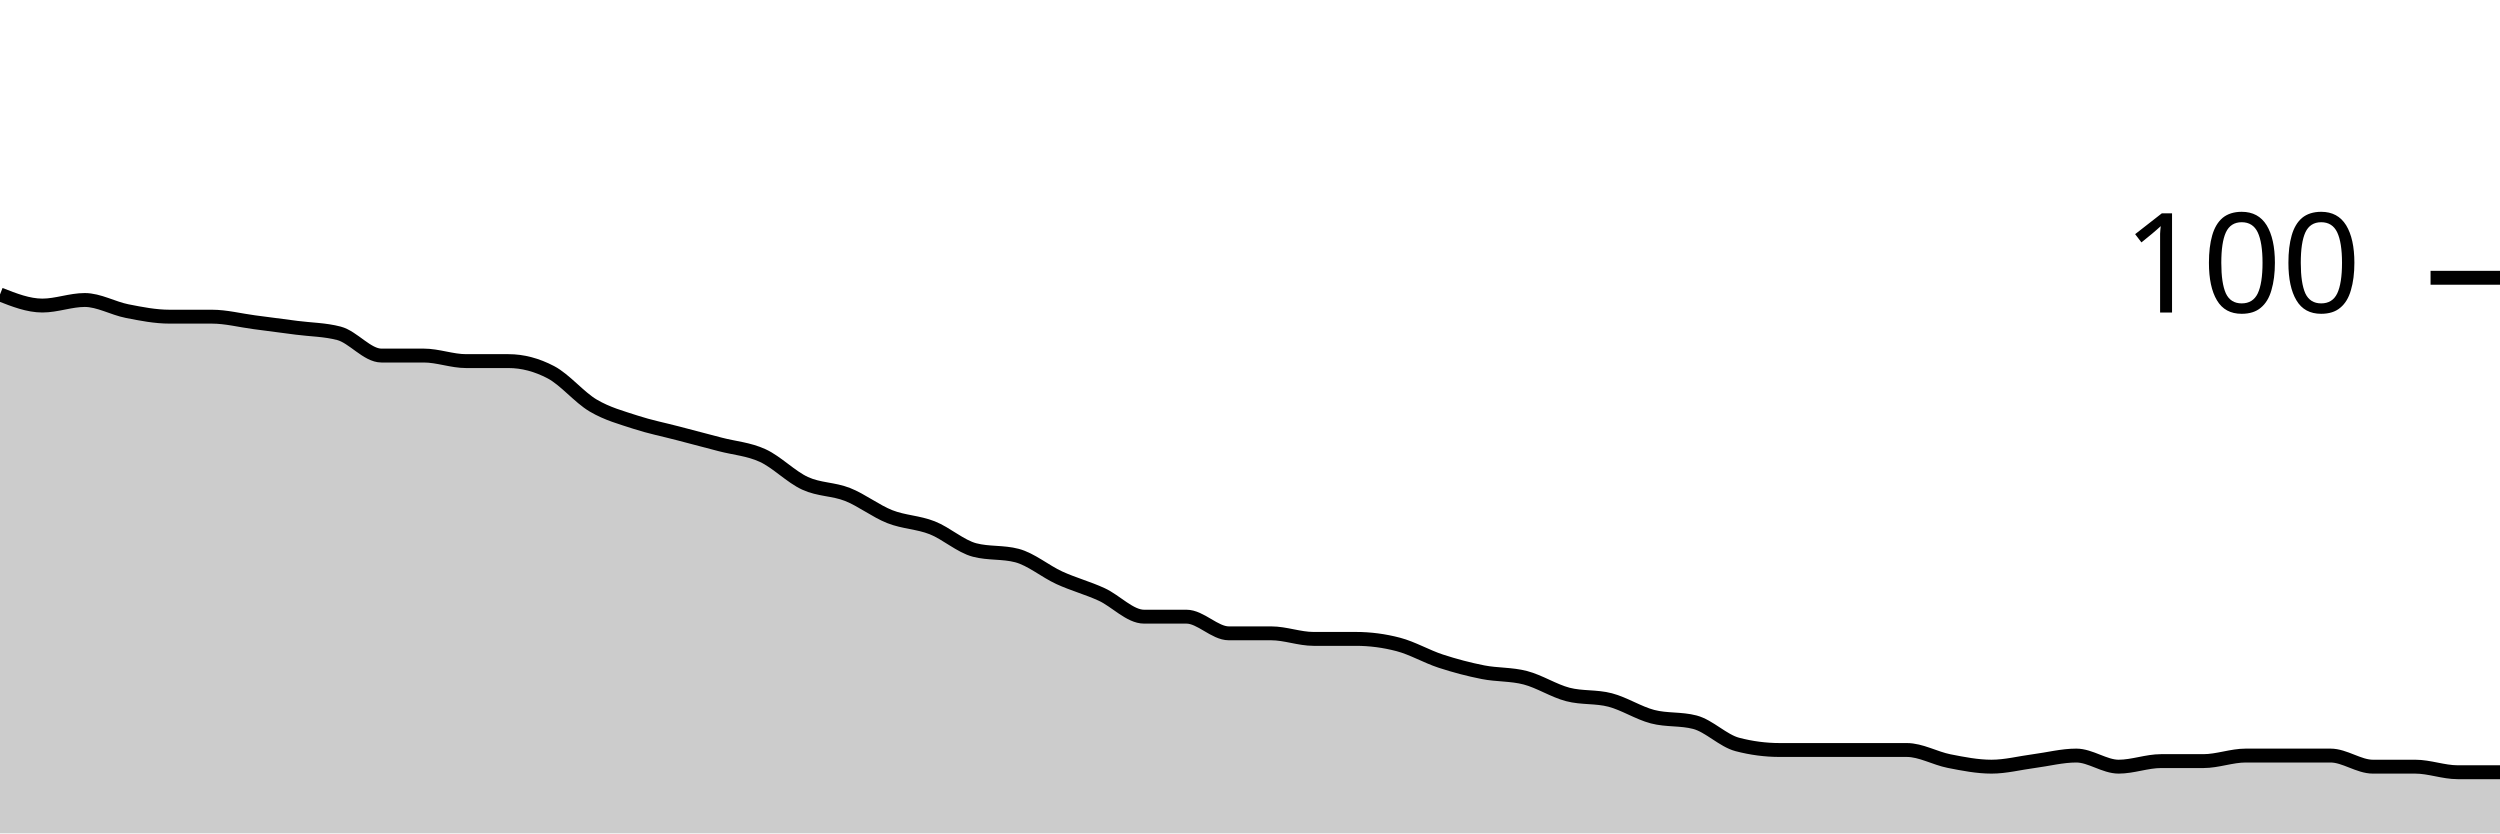
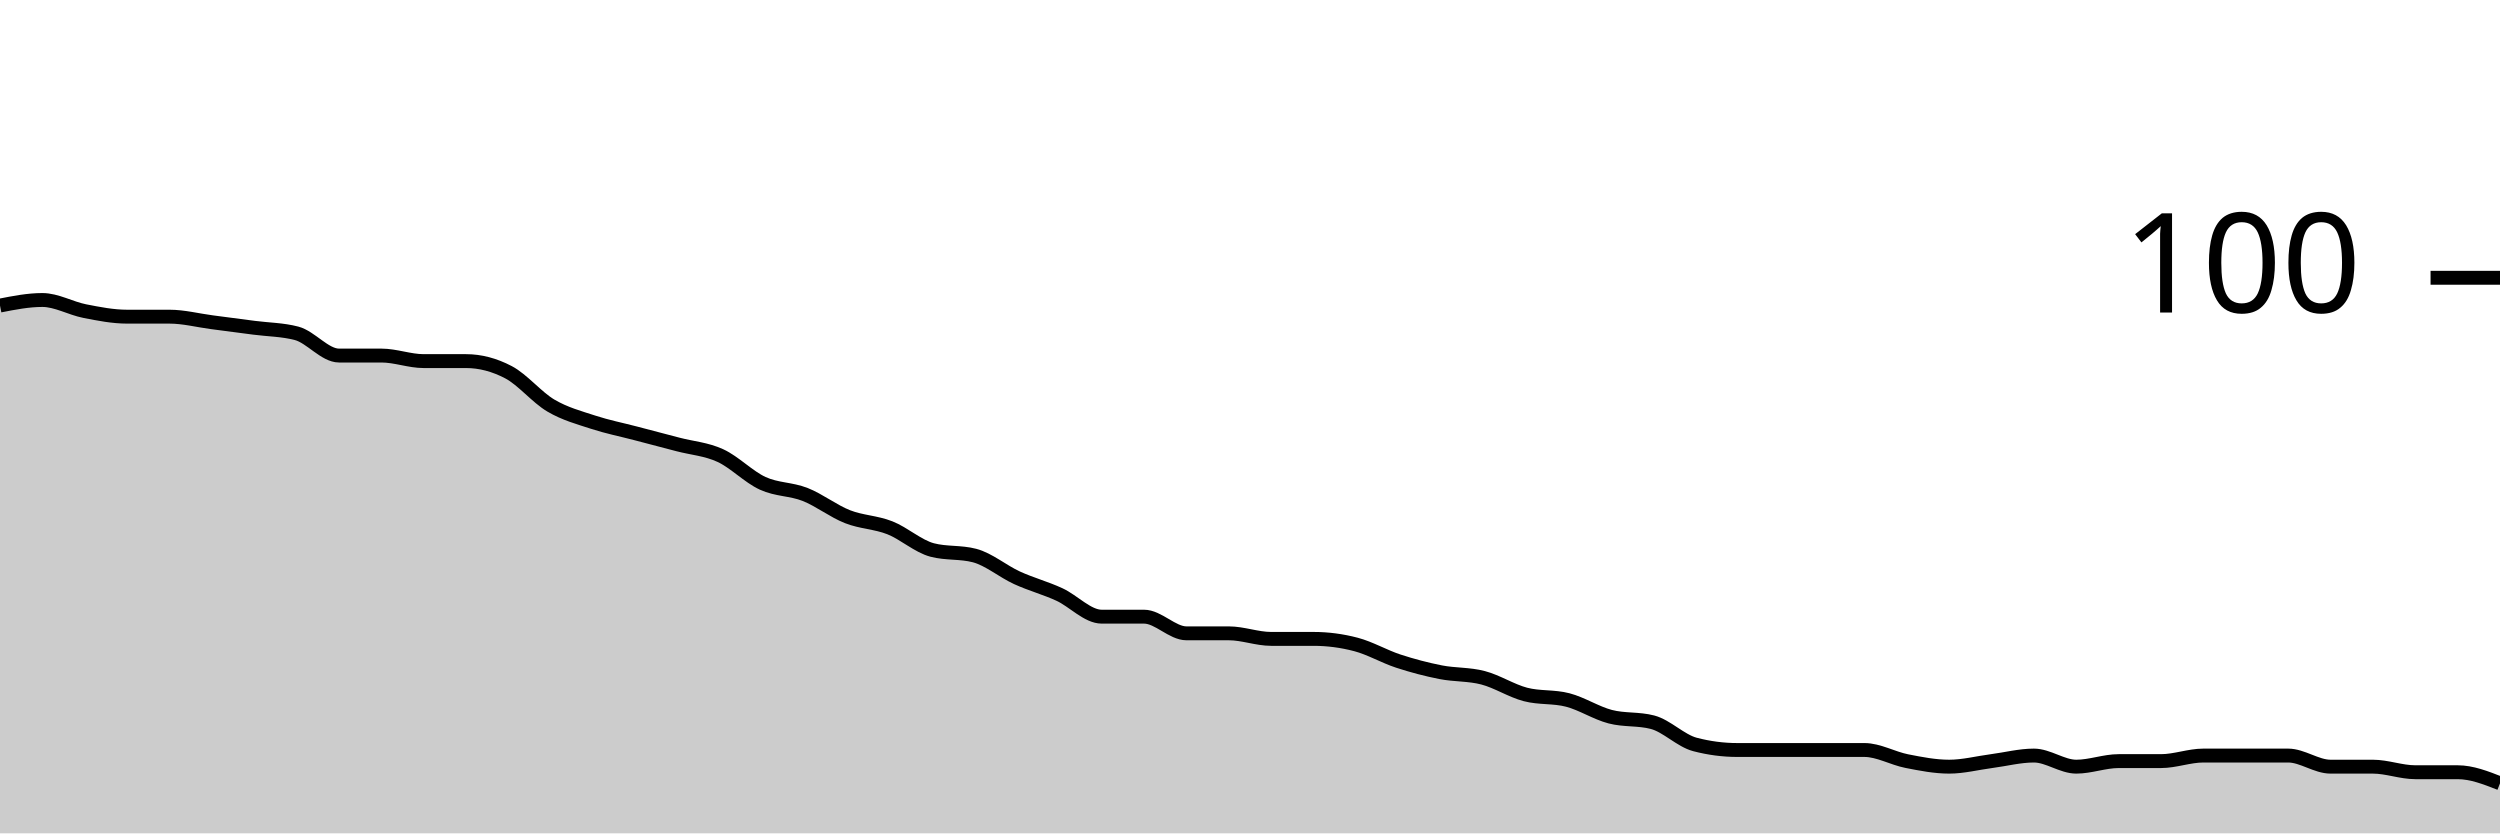
<svg xmlns="http://www.w3.org/2000/svg" viewBox="0 0 180 60">
  <g transform="translate(0,20)">
-     <path class="area" fill="rgba(0, 0, 0, 0.2)" d="M0,1.2C1.017,1.6,2.034,2,3.051,2C4.068,2,5.085,1.6,6.102,1.6C7.119,1.6,8.136,2.2,9.153,2.4C10.169,2.6,11.186,2.8,12.203,2.8C13.22,2.8,14.237,2.8,15.254,2.8C16.271,2.8,17.288,3.067,18.305,3.2C19.322,3.333,20.339,3.467,21.356,3.6C22.373,3.733,23.39,3.733,24.407,4C25.424,4.267,26.441,5.6,27.458,5.6C28.475,5.6,29.492,5.6,30.508,5.6C31.525,5.6,32.542,6,33.559,6C34.576,6,35.593,6,36.61,6C37.627,6,38.644,6.267,39.661,6.8C40.678,7.333,41.695,8.6,42.712,9.2C43.729,9.8,44.746,10.067,45.763,10.4C46.78,10.733,47.797,10.933,48.814,11.2C49.831,11.467,50.847,11.733,51.864,12C52.881,12.267,53.898,12.333,54.915,12.8C55.932,13.267,56.949,14.333,57.966,14.8C58.983,15.267,60,15.2,61.017,15.6C62.034,16,63.051,16.8,64.068,17.2C65.085,17.6,66.102,17.6,67.119,18C68.136,18.4,69.153,19.333,70.169,19.6C71.186,19.867,72.203,19.733,73.22,20C74.237,20.267,75.254,21.133,76.271,21.6C77.288,22.067,78.305,22.333,79.322,22.8C80.339,23.267,81.356,24.4,82.373,24.4C83.39,24.4,84.407,24.4,85.424,24.4C86.441,24.4,87.458,25.6,88.475,25.6C89.492,25.6,90.508,25.6,91.525,25.6C92.542,25.6,93.559,26,94.576,26C95.593,26,96.61,26,97.627,26C98.644,26,99.661,26.133,100.678,26.4C101.695,26.667,102.712,27.267,103.729,27.6C104.746,27.933,105.763,28.2,106.78,28.4C107.797,28.6,108.814,28.533,109.831,28.8C110.847,29.067,111.864,29.733,112.881,30C113.898,30.267,114.915,30.133,115.932,30.4C116.949,30.667,117.966,31.333,118.983,31.6C120,31.867,121.017,31.733,122.034,32C123.051,32.267,124.068,33.333,125.085,33.6C126.102,33.867,127.119,34,128.136,34C129.153,34,130.169,34,131.186,34C132.203,34,133.22,34,134.237,34C135.254,34,136.271,34,137.288,34C138.305,34,139.322,34.6,140.339,34.8C141.356,35,142.373,35.2,143.39,35.2C144.407,35.2,145.424,34.933,146.441,34.8C147.458,34.667,148.475,34.4,149.492,34.4C150.508,34.4,151.525,35.2,152.542,35.2C153.559,35.2,154.576,34.8,155.593,34.8C156.61,34.8,157.627,34.8,158.644,34.8C159.661,34.8,160.678,34.4,161.695,34.4C162.712,34.4,163.729,34.4,164.746,34.4C165.763,34.4,166.78,34.4,167.797,34.4C168.814,34.4,169.831,35.2,170.847,35.2C171.864,35.2,172.881,35.2,173.898,35.2C174.915,35.2,175.932,35.6,176.949,35.6C177.966,35.6,178.983,35.6,180,35.6L180,40C178.983,40,177.966,40,176.949,40C175.932,40,174.915,40,173.898,40C172.881,40,171.864,40,170.847,40C169.831,40,168.814,40,167.797,40C166.78,40,165.763,40,164.746,40C163.729,40,162.712,40,161.695,40C160.678,40,159.661,40,158.644,40C157.627,40,156.61,40,155.593,40C154.576,40,153.559,40,152.542,40C151.525,40,150.508,40,149.492,40C148.475,40,147.458,40,146.441,40C145.424,40,144.407,40,143.39,40C142.373,40,141.356,40,140.339,40C139.322,40,138.305,40,137.288,40C136.271,40,135.254,40,134.237,40C133.22,40,132.203,40,131.186,40C130.169,40,129.153,40,128.136,40C127.119,40,126.102,40,125.085,40C124.068,40,123.051,40,122.034,40C121.017,40,120,40,118.983,40C117.966,40,116.949,40,115.932,40C114.915,40,113.898,40,112.881,40C111.864,40,110.847,40,109.831,40C108.814,40,107.797,40,106.78,40C105.763,40,104.746,40,103.729,40C102.712,40,101.695,40,100.678,40C99.661,40,98.644,40,97.627,40C96.61,40,95.593,40,94.576,40C93.559,40,92.542,40,91.525,40C90.508,40,89.492,40,88.475,40C87.458,40,86.441,40,85.424,40C84.407,40,83.39,40,82.373,40C81.356,40,80.339,40,79.322,40C78.305,40,77.288,40,76.271,40C75.254,40,74.237,40,73.22,40C72.203,40,71.186,40,70.169,40C69.153,40,68.136,40,67.119,40C66.102,40,65.085,40,64.068,40C63.051,40,62.034,40,61.017,40C60,40,58.983,40,57.966,40C56.949,40,55.932,40,54.915,40C53.898,40,52.881,40,51.864,40C50.847,40,49.831,40,48.814,40C47.797,40,46.78,40,45.763,40C44.746,40,43.729,40,42.712,40C41.695,40,40.678,40,39.661,40C38.644,40,37.627,40,36.61,40C35.593,40,34.576,40,33.559,40C32.542,40,31.525,40,30.508,40C29.492,40,28.475,40,27.458,40C26.441,40,25.424,40,24.407,40C23.39,40,22.373,40,21.356,40C20.339,40,19.322,40,18.305,40C17.288,40,16.271,40,15.254,40C14.237,40,13.22,40,12.203,40C11.186,40,10.169,40,9.153,40C8.136,40,7.119,40,6.102,40C5.085,40,4.068,40,3.051,40C2.034,40,1.017,40,0,40Z" />
-     <path class="line" stroke="black" fill="none" d="M0,1.2C1.017,1.6,2.034,2,3.051,2C4.068,2,5.085,1.6,6.102,1.6C7.119,1.6,8.136,2.2,9.153,2.4C10.169,2.6,11.186,2.8,12.203,2.8C13.22,2.8,14.237,2.8,15.254,2.8C16.271,2.8,17.288,3.067,18.305,3.2C19.322,3.333,20.339,3.467,21.356,3.6C22.373,3.733,23.39,3.733,24.407,4C25.424,4.267,26.441,5.6,27.458,5.6C28.475,5.6,29.492,5.6,30.508,5.6C31.525,5.6,32.542,6,33.559,6C34.576,6,35.593,6,36.61,6C37.627,6,38.644,6.267,39.661,6.8C40.678,7.333,41.695,8.6,42.712,9.2C43.729,9.8,44.746,10.067,45.763,10.4C46.78,10.733,47.797,10.933,48.814,11.2C49.831,11.467,50.847,11.733,51.864,12C52.881,12.267,53.898,12.333,54.915,12.8C55.932,13.267,56.949,14.333,57.966,14.8C58.983,15.267,60,15.2,61.017,15.6C62.034,16,63.051,16.8,64.068,17.2C65.085,17.6,66.102,17.6,67.119,18C68.136,18.4,69.153,19.333,70.169,19.6C71.186,19.867,72.203,19.733,73.22,20C74.237,20.267,75.254,21.133,76.271,21.6C77.288,22.067,78.305,22.333,79.322,22.8C80.339,23.267,81.356,24.4,82.373,24.4C83.39,24.4,84.407,24.4,85.424,24.4C86.441,24.4,87.458,25.6,88.475,25.6C89.492,25.6,90.508,25.6,91.525,25.6C92.542,25.6,93.559,26,94.576,26C95.593,26,96.61,26,97.627,26C98.644,26,99.661,26.133,100.678,26.4C101.695,26.667,102.712,27.267,103.729,27.6C104.746,27.933,105.763,28.2,106.78,28.4C107.797,28.6,108.814,28.533,109.831,28.8C110.847,29.067,111.864,29.733,112.881,30C113.898,30.267,114.915,30.133,115.932,30.4C116.949,30.667,117.966,31.333,118.983,31.6C120,31.867,121.017,31.733,122.034,32C123.051,32.267,124.068,33.333,125.085,33.6C126.102,33.867,127.119,34,128.136,34C129.153,34,130.169,34,131.186,34C132.203,34,133.22,34,134.237,34C135.254,34,136.271,34,137.288,34C138.305,34,139.322,34.6,140.339,34.8C141.356,35,142.373,35.2,143.39,35.2C144.407,35.2,145.424,34.933,146.441,34.8C147.458,34.667,148.475,34.4,149.492,34.4C150.508,34.4,151.525,35.2,152.542,35.2C153.559,35.2,154.576,34.8,155.593,34.8C156.61,34.8,157.627,34.8,158.644,34.8C159.661,34.8,160.678,34.4,161.695,34.4C162.712,34.4,163.729,34.4,164.746,34.4C165.763,34.4,166.78,34.4,167.797,34.4C168.814,34.4,169.831,35.2,170.847,35.2C171.864,35.2,172.881,35.2,173.898,35.2C174.915,35.2,175.932,35.6,176.949,35.6C177.966,35.6,178.983,35.6,180,35.6" />
+     <path class="area" fill="rgba(0, 0, 0, 0.2)" d="M0,2C1.017,1.8,2.034,1.6,3.051,1.6C4.068,1.6,5.085,2.2,6.102,2.4C7.119,2.6,8.136,2.8,9.153,2.8C10.169,2.8,11.186,2.8,12.203,2.8C13.22,2.8,14.237,3.067,15.254,3.2C16.271,3.333,17.288,3.467,18.305,3.6C19.322,3.733,20.339,3.733,21.356,4C22.373,4.267,23.39,5.6,24.407,5.6C25.424,5.6,26.441,5.6,27.458,5.6C28.475,5.6,29.492,6,30.508,6C31.525,6,32.542,6,33.559,6C34.576,6,35.593,6.267,36.61,6.8C37.627,7.333,38.644,8.6,39.661,9.2C40.678,9.8,41.695,10.067,42.712,10.4C43.729,10.733,44.746,10.933,45.763,11.2C46.78,11.467,47.797,11.733,48.814,12C49.831,12.267,50.847,12.333,51.864,12.8C52.881,13.267,53.898,14.333,54.915,14.8C55.932,15.267,56.949,15.2,57.966,15.6C58.983,16,60,16.8,61.017,17.2C62.034,17.6,63.051,17.6,64.068,18C65.085,18.4,66.102,19.333,67.119,19.6C68.136,19.867,69.153,19.733,70.169,20C71.186,20.267,72.203,21.133,73.22,21.6C74.237,22.067,75.254,22.333,76.271,22.8C77.288,23.267,78.305,24.4,79.322,24.4C80.339,24.4,81.356,24.4,82.373,24.4C83.39,24.4,84.407,25.6,85.424,25.6C86.441,25.6,87.458,25.6,88.475,25.6C89.492,25.6,90.508,26,91.525,26C92.542,26,93.559,26,94.576,26C95.593,26,96.61,26.133,97.627,26.4C98.644,26.667,99.661,27.267,100.678,27.6C101.695,27.933,102.712,28.2,103.729,28.4C104.746,28.6,105.763,28.533,106.78,28.8C107.797,29.067,108.814,29.733,109.831,30C110.847,30.267,111.864,30.133,112.881,30.4C113.898,30.667,114.915,31.333,115.932,31.6C116.949,31.867,117.966,31.733,118.983,32C120,32.267,121.017,33.333,122.034,33.6C123.051,33.867,124.068,34,125.085,34C126.102,34,127.119,34,128.136,34C129.153,34,130.169,34,131.186,34C132.203,34,133.22,34,134.237,34C135.254,34,136.271,34.6,137.288,34.8C138.305,35,139.322,35.2,140.339,35.2C141.356,35.2,142.373,34.933,143.39,34.8C144.407,34.667,145.424,34.4,146.441,34.4C147.458,34.4,148.475,35.2,149.492,35.2C150.508,35.2,151.525,34.8,152.542,34.8C153.559,34.8,154.576,34.8,155.593,34.8C156.61,34.8,157.627,34.4,158.644,34.4C159.661,34.4,160.678,34.4,161.695,34.4C162.712,34.4,163.729,34.4,164.746,34.4C165.763,34.4,166.78,35.2,167.797,35.2C168.814,35.2,169.831,35.2,170.847,35.2C171.864,35.2,172.881,35.6,173.898,35.6C174.915,35.6,175.932,35.6,176.949,35.6C177.966,35.6,178.983,36,180,36.4L180,40C178.983,40,177.966,40,176.949,40C175.932,40,174.915,40,173.898,40C172.881,40,171.864,40,170.847,40C169.831,40,168.814,40,167.797,40C166.78,40,165.763,40,164.746,40C163.729,40,162.712,40,161.695,40C160.678,40,159.661,40,158.644,40C157.627,40,156.61,40,155.593,40C154.576,40,153.559,40,152.542,40C151.525,40,150.508,40,149.492,40C148.475,40,147.458,40,146.441,40C145.424,40,144.407,40,143.39,40C142.373,40,141.356,40,140.339,40C139.322,40,138.305,40,137.288,40C136.271,40,135.254,40,134.237,40C133.22,40,132.203,40,131.186,40C130.169,40,129.153,40,128.136,40C127.119,40,126.102,40,125.085,40C124.068,40,123.051,40,122.034,40C121.017,40,120,40,118.983,40C117.966,40,116.949,40,115.932,40C114.915,40,113.898,40,112.881,40C111.864,40,110.847,40,109.831,40C108.814,40,107.797,40,106.78,40C105.763,40,104.746,40,103.729,40C102.712,40,101.695,40,100.678,40C99.661,40,98.644,40,97.627,40C96.61,40,95.593,40,94.576,40C93.559,40,92.542,40,91.525,40C90.508,40,89.492,40,88.475,40C87.458,40,86.441,40,85.424,40C84.407,40,83.39,40,82.373,40C81.356,40,80.339,40,79.322,40C78.305,40,77.288,40,76.271,40C75.254,40,74.237,40,73.22,40C72.203,40,71.186,40,70.169,40C69.153,40,68.136,40,67.119,40C66.102,40,65.085,40,64.068,40C63.051,40,62.034,40,61.017,40C60,40,58.983,40,57.966,40C56.949,40,55.932,40,54.915,40C53.898,40,52.881,40,51.864,40C50.847,40,49.831,40,48.814,40C47.797,40,46.78,40,45.763,40C44.746,40,43.729,40,42.712,40C41.695,40,40.678,40,39.661,40C38.644,40,37.627,40,36.61,40C35.593,40,34.576,40,33.559,40C32.542,40,31.525,40,30.508,40C29.492,40,28.475,40,27.458,40C26.441,40,25.424,40,24.407,40C23.39,40,22.373,40,21.356,40C20.339,40,19.322,40,18.305,40C17.288,40,16.271,40,15.254,40C14.237,40,13.22,40,12.203,40C11.186,40,10.169,40,9.153,40C8.136,40,7.119,40,6.102,40C5.085,40,4.068,40,3.051,40C2.034,40,1.017,40,0,40Z" />
+     <path class="line" stroke="black" fill="none" d="M0,2C1.017,1.8,2.034,1.6,3.051,1.6C4.068,1.6,5.085,2.2,6.102,2.4C7.119,2.6,8.136,2.8,9.153,2.8C10.169,2.8,11.186,2.8,12.203,2.8C13.22,2.8,14.237,3.067,15.254,3.2C16.271,3.333,17.288,3.467,18.305,3.6C19.322,3.733,20.339,3.733,21.356,4C22.373,4.267,23.39,5.6,24.407,5.6C25.424,5.6,26.441,5.6,27.458,5.6C28.475,5.6,29.492,6,30.508,6C31.525,6,32.542,6,33.559,6C34.576,6,35.593,6.267,36.61,6.8C37.627,7.333,38.644,8.6,39.661,9.2C40.678,9.8,41.695,10.067,42.712,10.4C43.729,10.733,44.746,10.933,45.763,11.2C46.78,11.467,47.797,11.733,48.814,12C49.831,12.267,50.847,12.333,51.864,12.8C52.881,13.267,53.898,14.333,54.915,14.8C55.932,15.267,56.949,15.2,57.966,15.6C58.983,16,60,16.8,61.017,17.2C62.034,17.6,63.051,17.6,64.068,18C65.085,18.4,66.102,19.333,67.119,19.6C68.136,19.867,69.153,19.733,70.169,20C71.186,20.267,72.203,21.133,73.22,21.6C74.237,22.067,75.254,22.333,76.271,22.8C77.288,23.267,78.305,24.4,79.322,24.4C80.339,24.4,81.356,24.4,82.373,24.4C83.39,24.4,84.407,25.6,85.424,25.6C86.441,25.6,87.458,25.6,88.475,25.6C89.492,25.6,90.508,26,91.525,26C92.542,26,93.559,26,94.576,26C95.593,26,96.61,26.133,97.627,26.4C98.644,26.667,99.661,27.267,100.678,27.6C101.695,27.933,102.712,28.2,103.729,28.4C104.746,28.6,105.763,28.533,106.78,28.8C107.797,29.067,108.814,29.733,109.831,30C110.847,30.267,111.864,30.133,112.881,30.4C113.898,30.667,114.915,31.333,115.932,31.6C116.949,31.867,117.966,31.733,118.983,32C120,32.267,121.017,33.333,122.034,33.6C123.051,33.867,124.068,34,125.085,34C126.102,34,127.119,34,128.136,34C129.153,34,130.169,34,131.186,34C132.203,34,133.22,34,134.237,34C135.254,34,136.271,34.6,137.288,34.8C138.305,35,139.322,35.2,140.339,35.2C141.356,35.2,142.373,34.933,143.39,34.8C144.407,34.667,145.424,34.4,146.441,34.4C147.458,34.4,148.475,35.2,149.492,35.2C150.508,35.2,151.525,34.8,152.542,34.8C153.559,34.8,154.576,34.8,155.593,34.8C156.61,34.8,157.627,34.4,158.644,34.4C159.661,34.4,160.678,34.4,161.695,34.4C162.712,34.4,163.729,34.4,164.746,34.4C165.763,34.4,166.78,35.2,167.797,35.2C168.814,35.2,169.831,35.2,170.847,35.2C171.864,35.2,172.881,35.6,173.898,35.6C174.915,35.6,175.932,35.6,176.949,35.6C177.966,35.6,178.983,36,180,36.4" />
    <path class="axis-ceiling" stroke-width="1" stroke="black" fill="none" d="M175,0L180,0" />
    <text class="axis-ceiling-label" font-family="sans-serif" text-anchor="end" font-size="10px" x="170" y="2.5">100</text>
  </g>
</svg>
